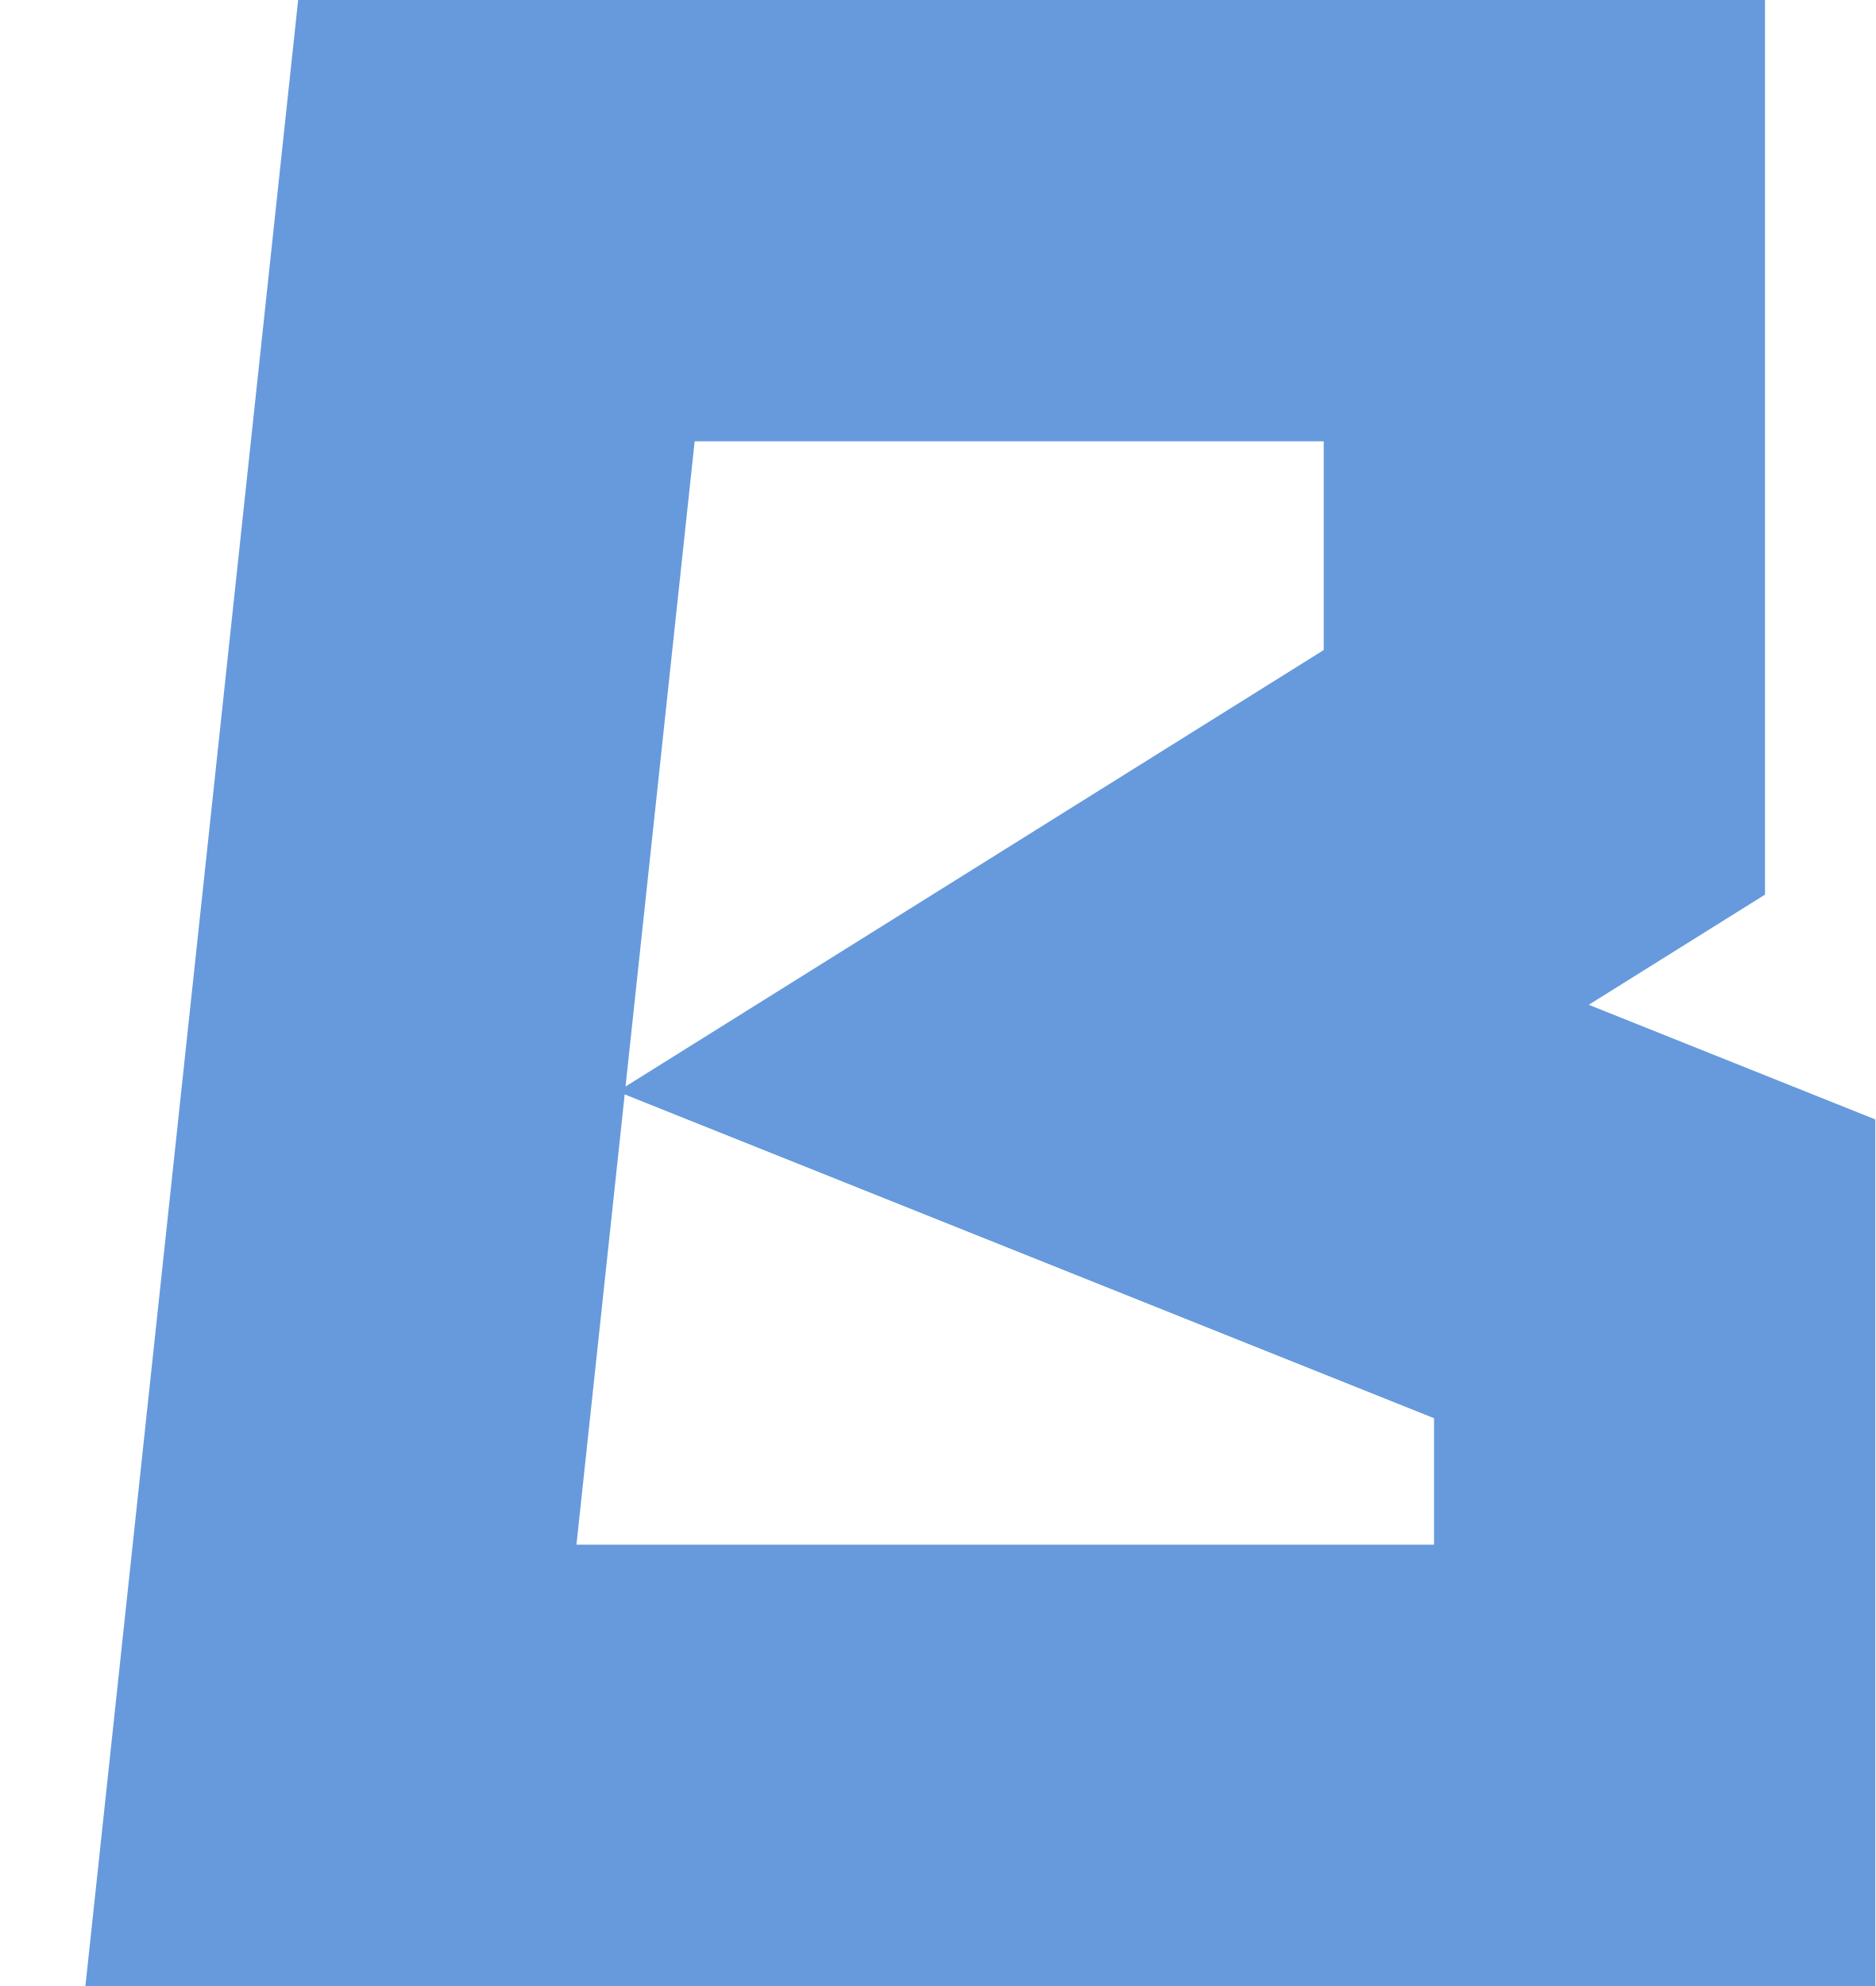
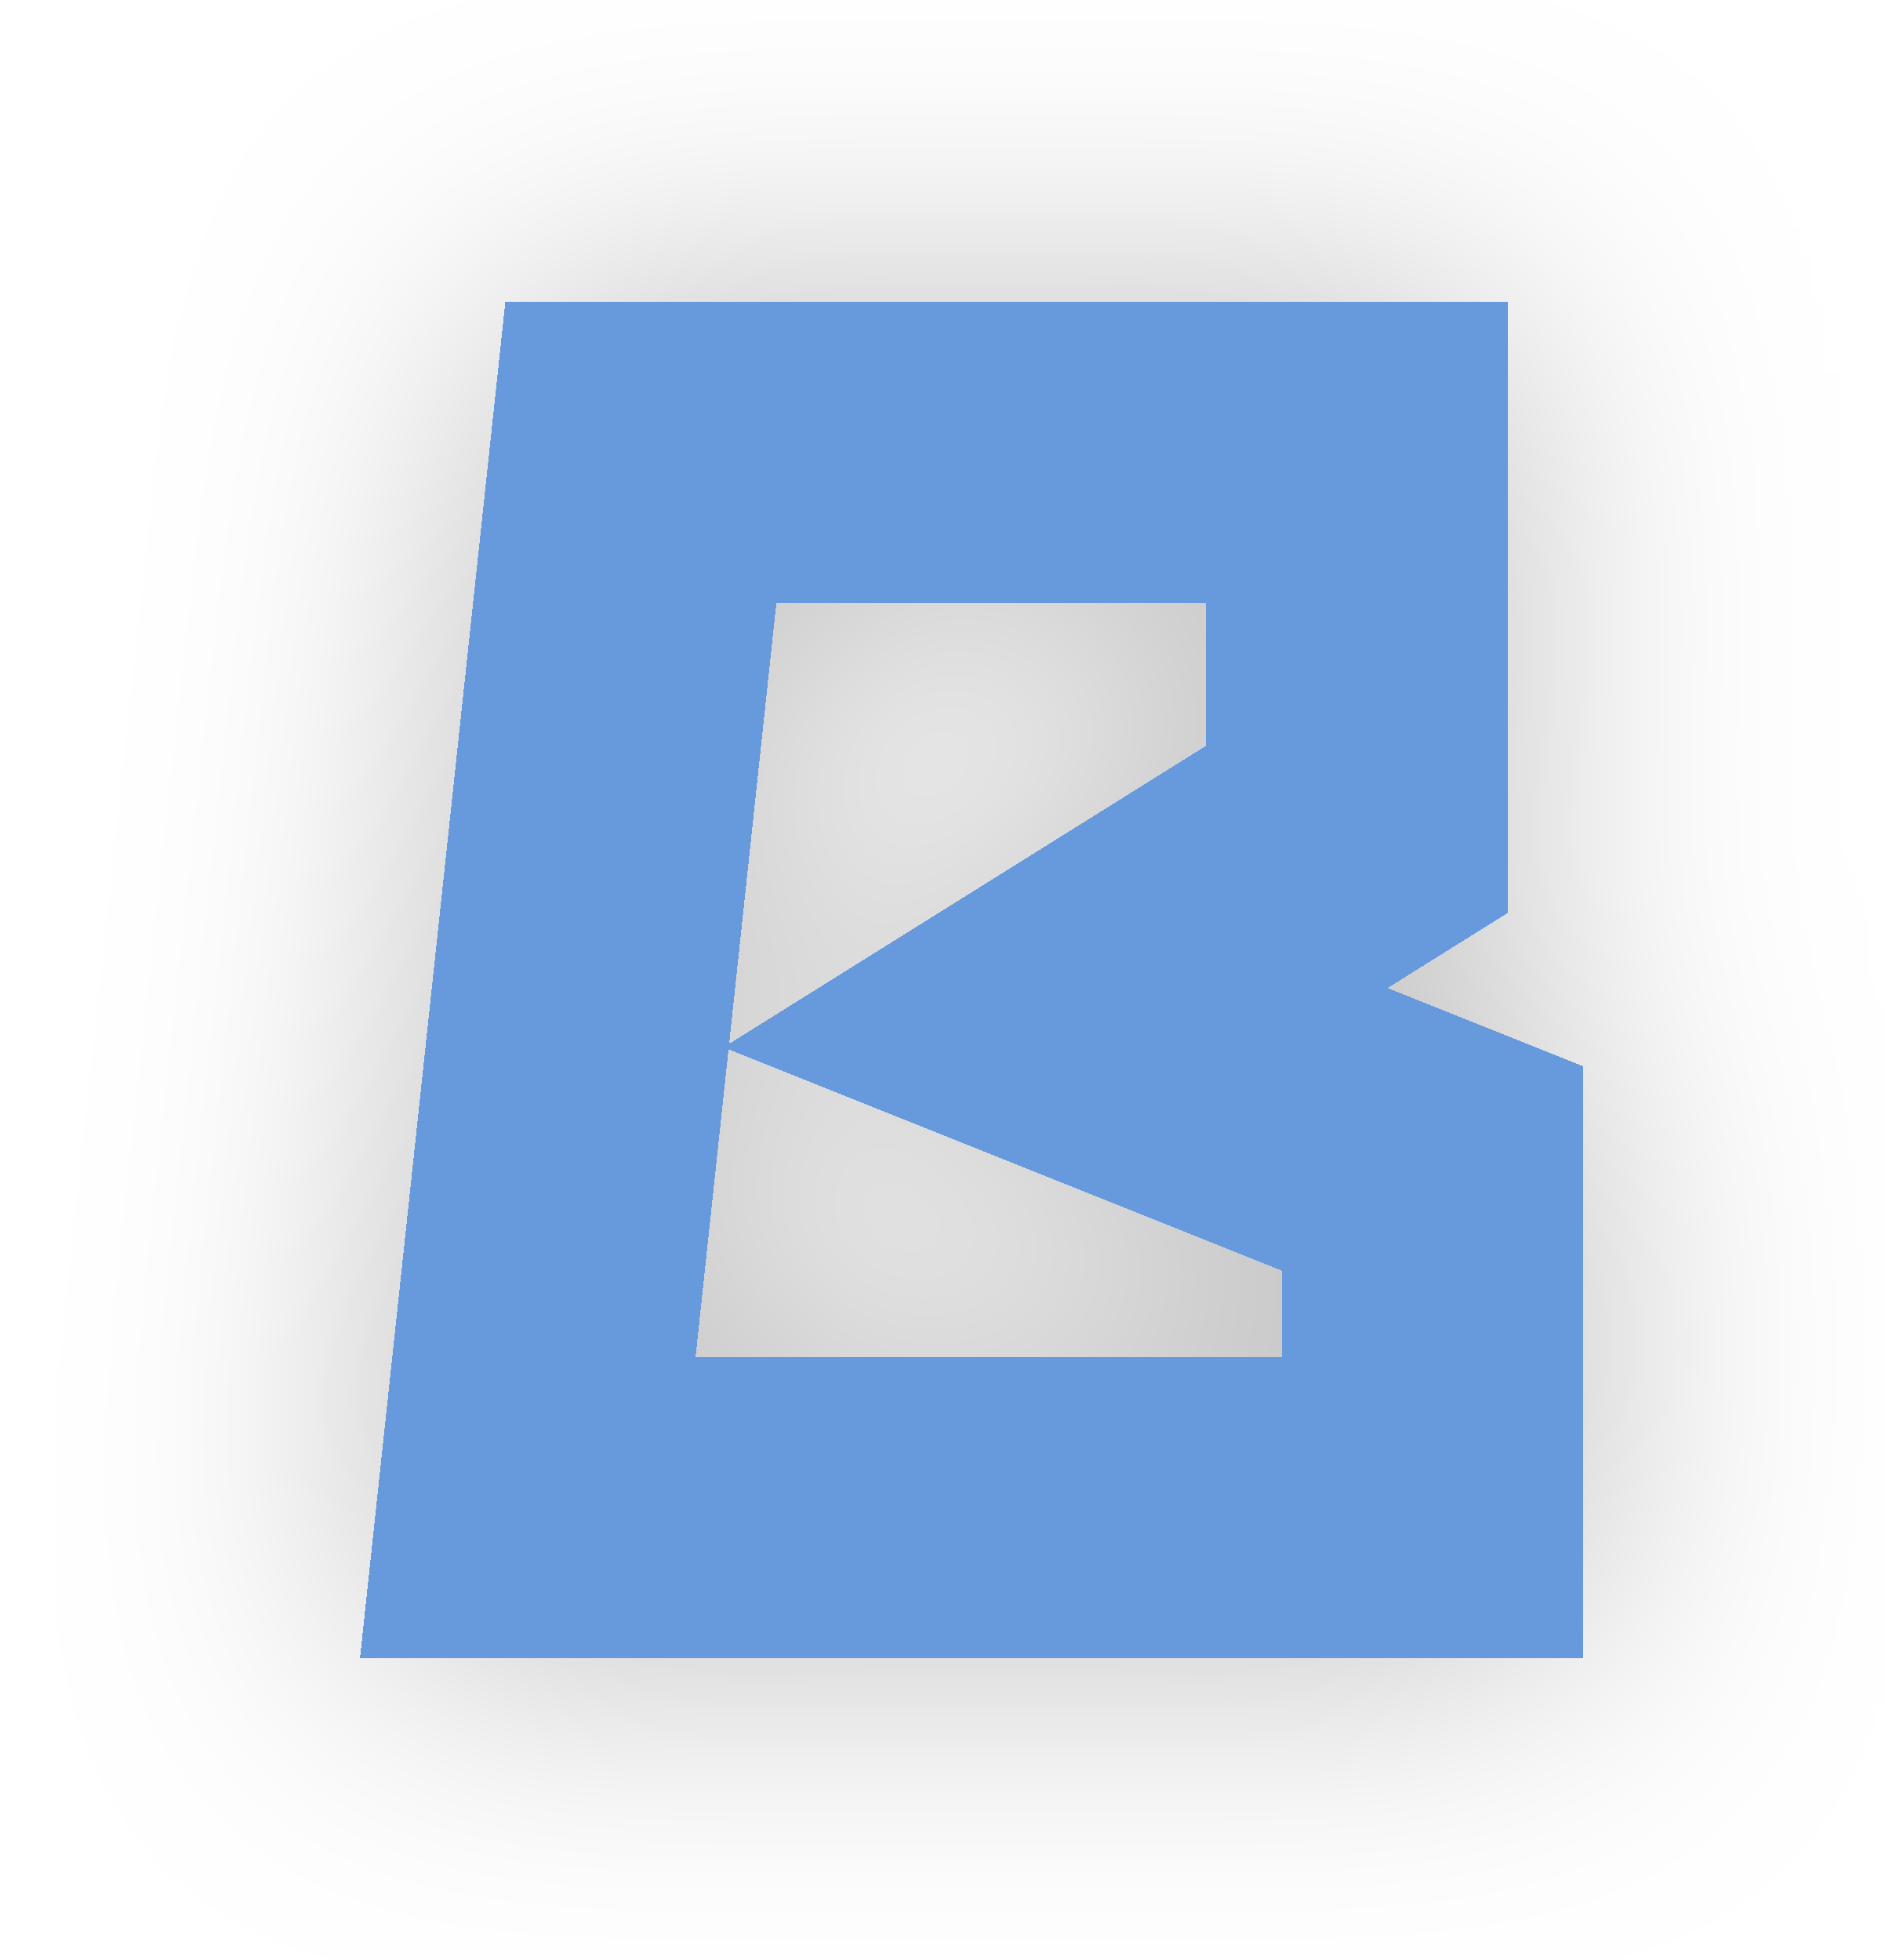
- <svg xmlns="http://www.w3.org/2000/svg" width="17" height="18" viewBox="0 0 17 18" fill="none">
-   <path d="M4.5 2L3 16H15V11.5L10 9.5L14 7V2H4.5Z" stroke="#669ADC" stroke-width="4" />
+ <svg xmlns="http://www.w3.org/2000/svg" width="25" height="26" viewBox="0 0 25 26" fill="none">
+   <g filter="url(#filter0_d_2601_3258)">
+     <path d="M8.5 6L7 20H19V15.5L14 13.5L18 11V6H8.5Z" stroke="#669ADC" stroke-width="4" shape-rendering="crispEdges" />
+   </g>
+   <defs>
+     <filter id="filter0_d_2601_3258" x="0.774" y="0" width="24.226" height="26" filterUnits="userSpaceOnUse" color-interpolation-filters="sRGB">
+       <feFlood flood-opacity="0" result="BackgroundImageFix" />
+       <feColorMatrix in="SourceAlpha" type="matrix" values="0 0 0 0 0 0 0 0 0 0 0 0 0 0 0 0 0 0 127 0" result="hardAlpha" />
+       <feOffset />
+       <feGaussianBlur stdDeviation="2" />
+       <feComposite in2="hardAlpha" operator="out" />
+       <feColorMatrix type="matrix" values="0 0 0 0 0 0 0 0 0 0 0 0 0 0 0 0 0 0 0.25 0" />
+       <feBlend mode="normal" in2="BackgroundImageFix" result="effect1_dropShadow_2601_3258" />
+       <feBlend mode="normal" in="SourceGraphic" in2="effect1_dropShadow_2601_3258" result="shape" />
+     </filter>
+   </defs>
</svg>
